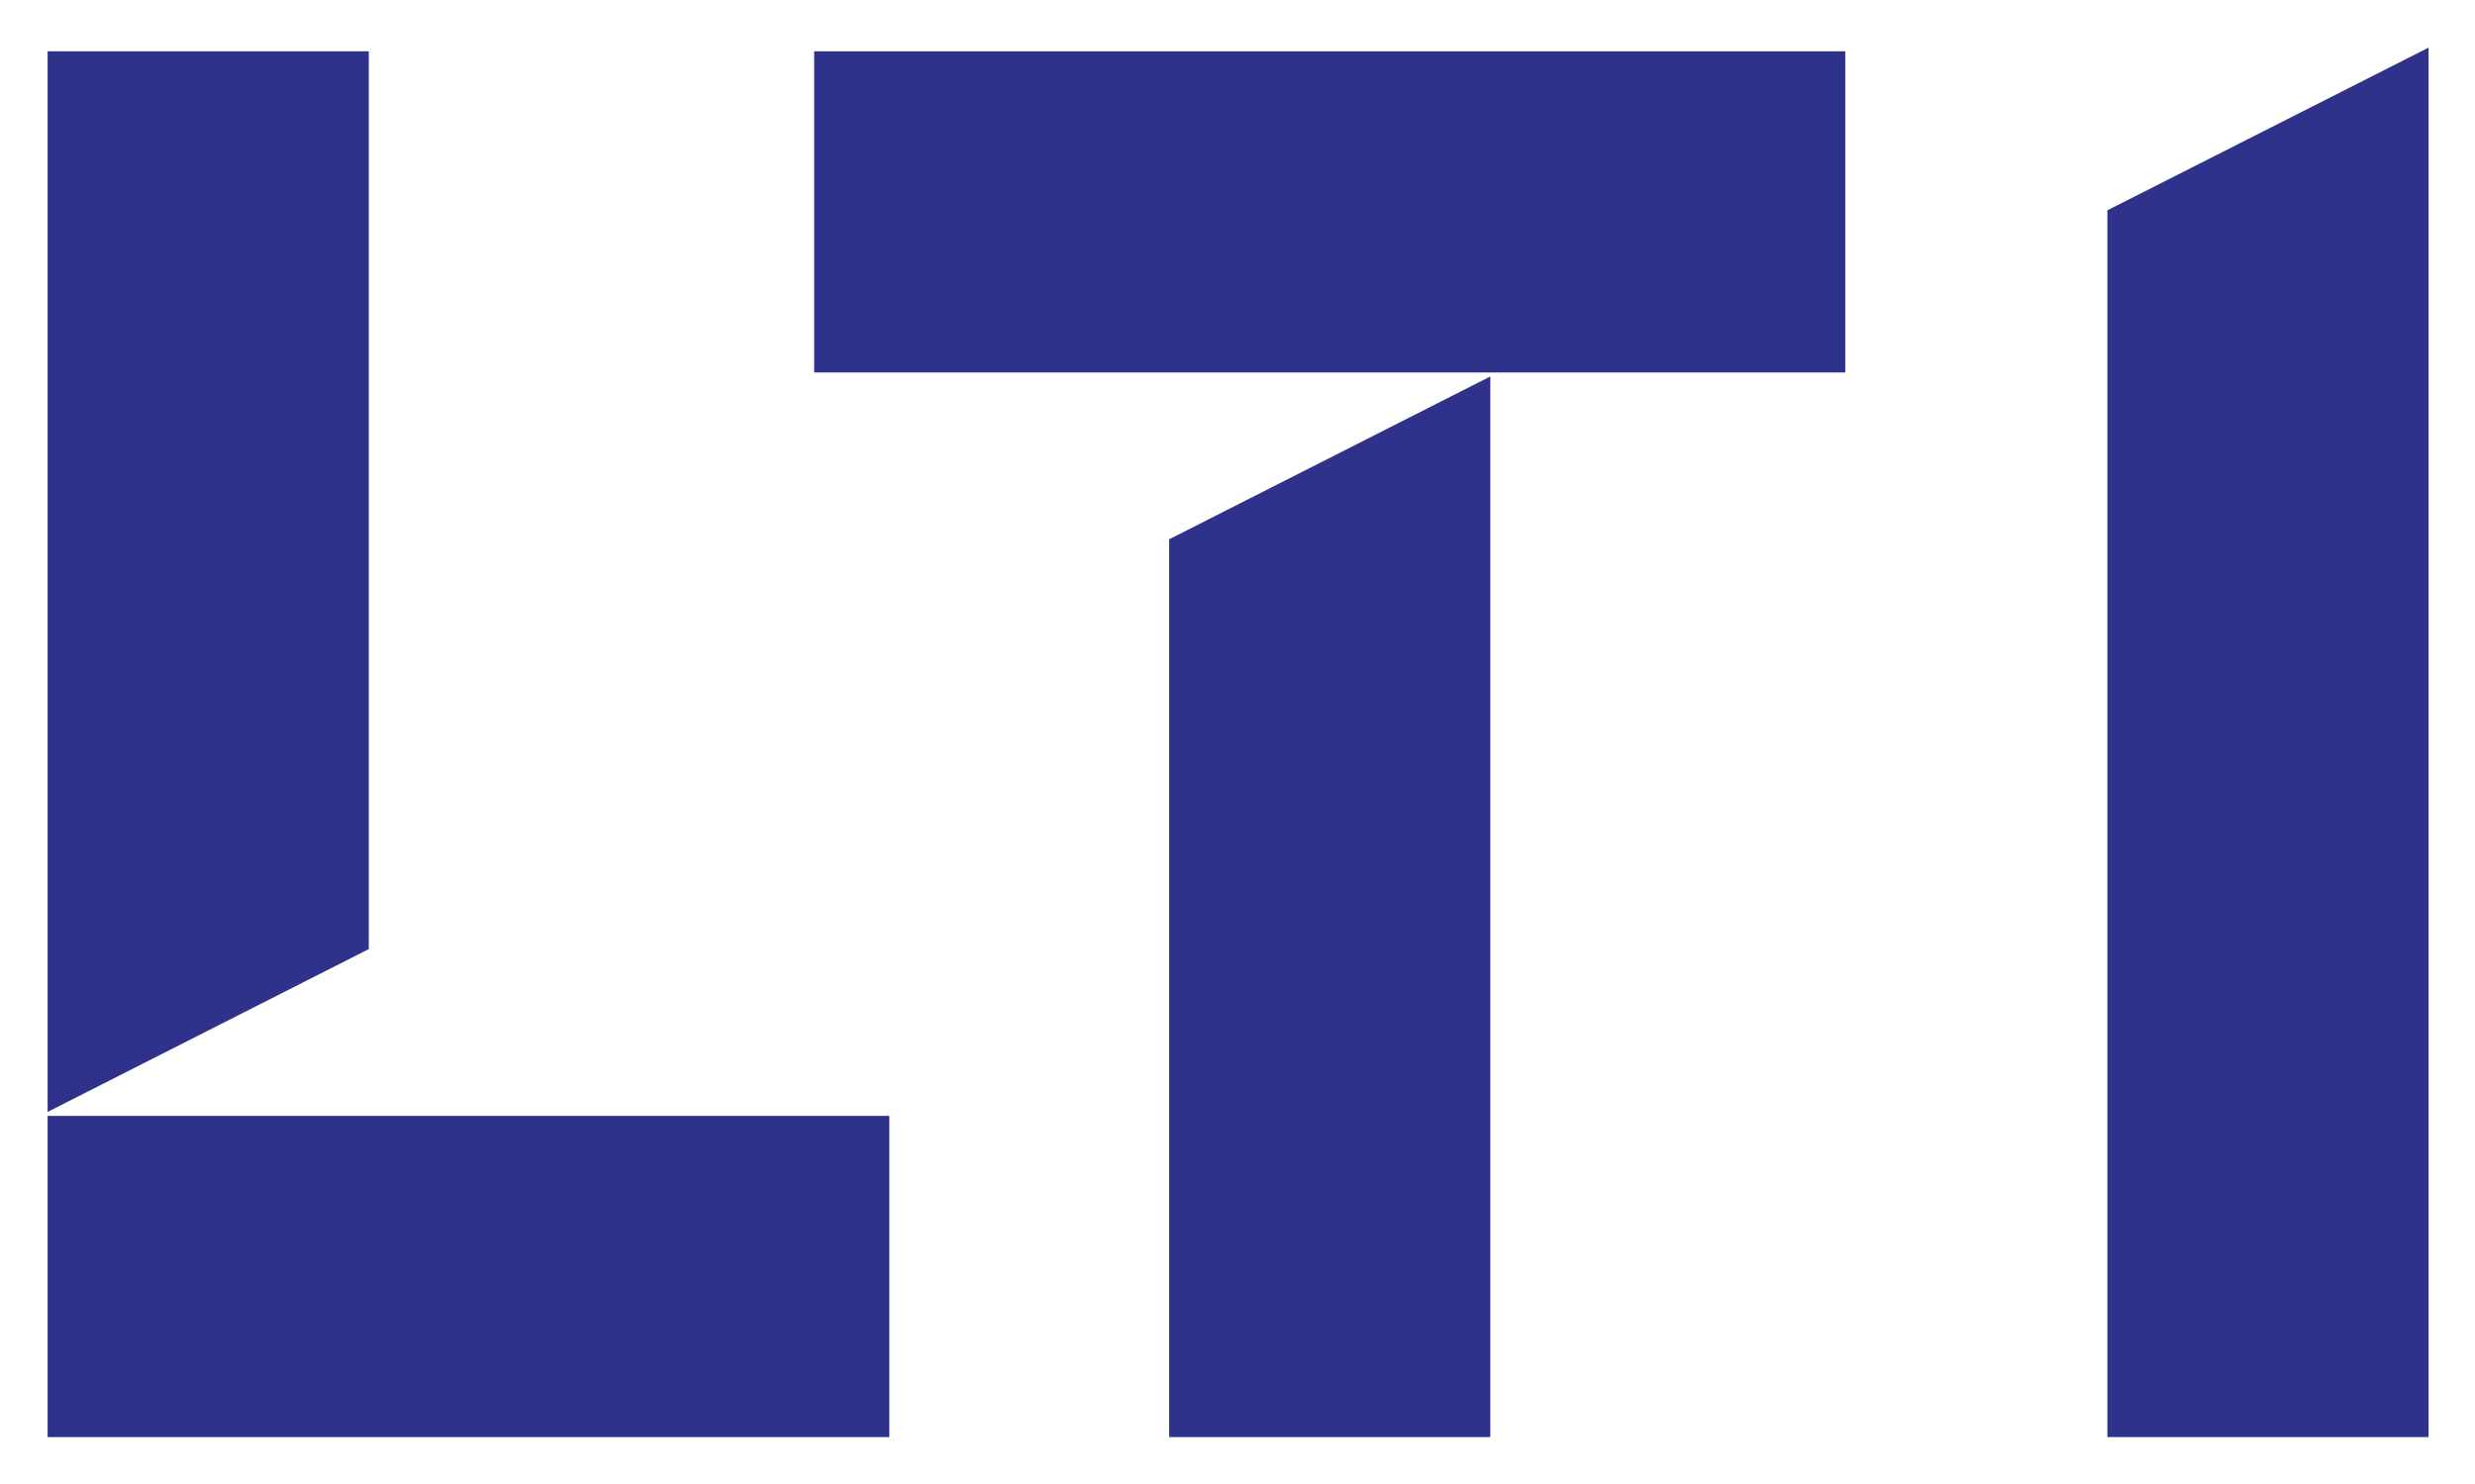
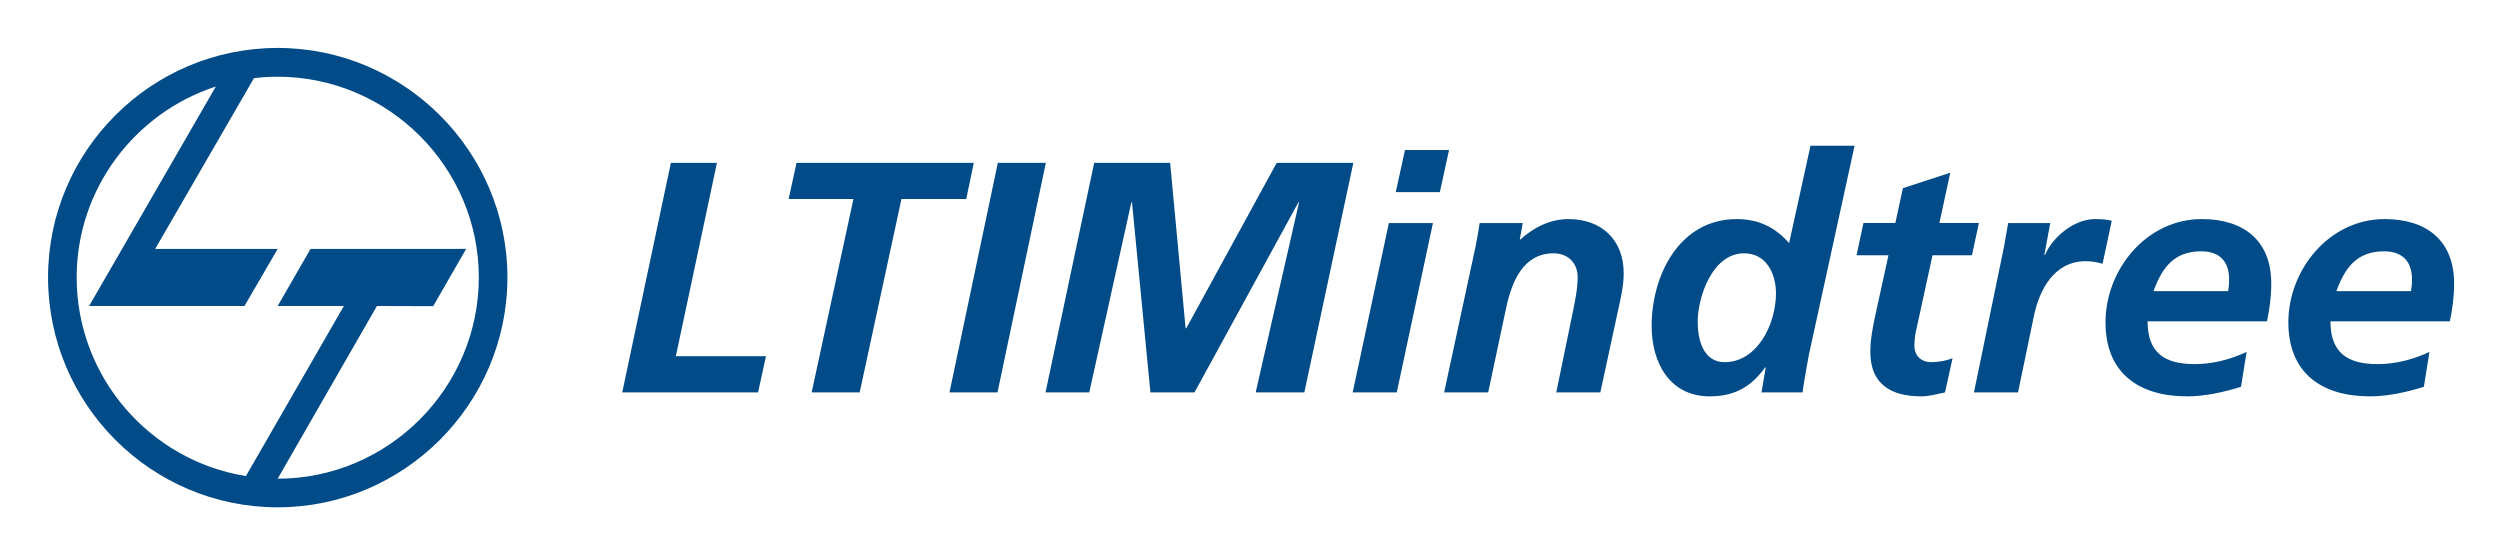
- <svg xmlns="http://www.w3.org/2000/svg" role="img" viewBox="-7.55 -7.55 392.60 235.35">
-   <g fill="#2e328a" fill-opacity="1" fill-rule="nonzero" stroke="none" transform="matrix(1.33333 0 0 -1.33333 0 220.413) scale(.1)">
-     <path d="M382.129 1648.73H.004V386.859l382.125 193.75V1648.73" />
-     <path d="M0 0h1001.42v382.129H0V0" />
-     <path d="M912.02 1266.59h1226.67v382.12H912.02v-382.12" />
-     <path d="M1716.41 1261.86l-382.12-193.74V.02h382.12V1261.86" />
-     <path d="M2832.64 1653.06l-382.12-193.54V.02h382.12V1653.06" />
-   </g>
+ <svg xmlns="http://www.w3.org/2000/svg" role="img" viewBox="9.95 9.95 236.34 52.34">
+   <path fill="#004b88" fill-rule="evenodd" d="M33.199 54.955l9.261-16.078-6.261.003 3.107-5.398 14.713-.002-3.118 5.413-5.318-.015-9.384 16.326c10.451 0 19.016-8.565 19.016-19.031 0-10.42-8.565-18.97-19.016-18.97-.758 0-1.531.047-2.242.139l-9.338 16.14h11.58l-3.139 5.396H18.373l11.982-20.748c-7.622 2.474-13.157 9.647-13.157 18.042 0 9.446 6.942 17.331 16.001 18.784m2.999-40.474c11.935 0 21.721 9.74 21.721 21.69 0 11.981-9.786 21.737-21.721 21.737-11.966 0-21.706-9.755-21.706-21.737 0-11.951 9.74-21.69 21.706-21.69" />
+   <path fill="#004b88" d="M230.822 37.47c.808-2.208 1.928-3.762 4.508-3.762 1.741 0 2.643.964 2.643 2.674 0 .373-.031.715-.094 1.088h-7.058zm10.726 2.861c.249-1.181.404-2.363.404-3.576 0-4.073-2.612-6.094-6.56-6.094-5.254 0-9.11 4.788-9.11 9.763 0 4.757 3.109 6.996 7.711 6.996 1.71 0 3.482-.404 5.099-.902l.529-3.296c-1.555.715-3.202 1.15-4.912 1.15-2.86 0-4.446-1.088-4.446-4.042h11.286zm-28.013-2.861c.809-2.208 1.928-3.762 4.508-3.762 1.741 0 2.643.964 2.643 2.674 0 .373-.031.715-.094 1.088h-7.058zm10.727 2.861c.249-1.181.404-2.363.404-3.576 0-4.073-2.612-6.094-6.561-6.094-5.254 0-9.11 4.788-9.11 9.763 0 4.757 3.109 6.996 7.711 6.996 1.71 0 3.482-.404 5.099-.902l.529-3.296c-1.555.715-3.203 1.15-4.913 1.15-2.86 0-4.446-1.088-4.446-4.042h11.286zm-27.702 6.716h4.166l1.492-7.182c.529-2.581 1.959-5.223 4.913-5.223.529 0 1.119.093 1.586.249l.87-4.073c-.497-.125-1.057-.156-1.586-.156-1.928 0-3.98 1.648-4.726 3.389h-.062l.559-3.016h-3.979c-.125.746-.249 1.461-.373 2.145l-2.86 13.867zm-11.1-12.965h3.016l-1.182 5.41c-.28 1.275-.529 2.487-.529 3.731 0 3.078 1.99 4.197 4.819 4.197.715 0 1.524-.218 2.239-.373l.715-3.234c-.528.217-1.275.373-2.021.373-.933 0-1.586-.591-1.586-1.554 0-.622.093-1.181.187-1.555l1.523-6.996h3.731l.653-3.047h-3.731l1.026-4.757-4.477 1.461-.715 3.296h-3.016l-.653 3.047zm-10.633-.186c2.114 0 3.016 1.928 3.016 3.793 0 2.954-1.803 6.498-4.85 6.498-2.052 0-2.55-2.177-2.55-3.793 0-2.394 1.399-6.498 4.384-6.498zm6.28-10.167l-2.021 9.203c-1.306-1.492-2.892-2.27-4.944-2.27-5.441 0-8.053 5.317-8.053 10.105 0 3.482 1.71 6.654 5.503 6.654 2.425 0 3.98-.995 5.223-2.736h.062l-.404 2.363h3.887c.093-.808.342-2.176.591-3.544l4.322-19.774h-4.166zm-34.636 23.319h4.166l1.71-8.053c.528-2.394 1.586-5.099 4.477-5.099 1.337 0 2.27.901 2.27 2.238 0 1.181-.249 2.269-.466 3.358l-1.554 7.555h4.166l1.679-7.773c.218-.995.529-2.27.529-3.482 0-3.171-2.083-5.13-5.223-5.13-1.803 0-3.389.871-4.539 1.928h-.062l.28-1.554h-4.073c-.062.497-.218 1.337-.404 2.301l-2.954 13.711zm-4.57-18.935h4.166l.87-3.98h-4.166L141.9 28.112zm-4.073 18.935h4.166l3.42-16.012h-4.166l-3.42 16.012zm-29.039 0h4.135l3.979-17.971h.062l1.741 17.971h4.166l9.825-17.971h.062l-4.104 17.971h4.601l4.633-21.702h-7.245l-8.55 15.639h-.062l-1.461-15.639h-7.182l-4.601 21.702zm-9.079 0h4.539l4.571-21.702h-4.539l-4.571 21.702zM84.505 28.765h6.125l-3.949 18.282h4.539l3.949-18.282h6.125l.715-3.42H85.251l-.746 3.42zM68.773 47.046h12.841l.746-3.42h-8.519l3.886-18.282H73.374L68.773 47.046z" />
</svg>
